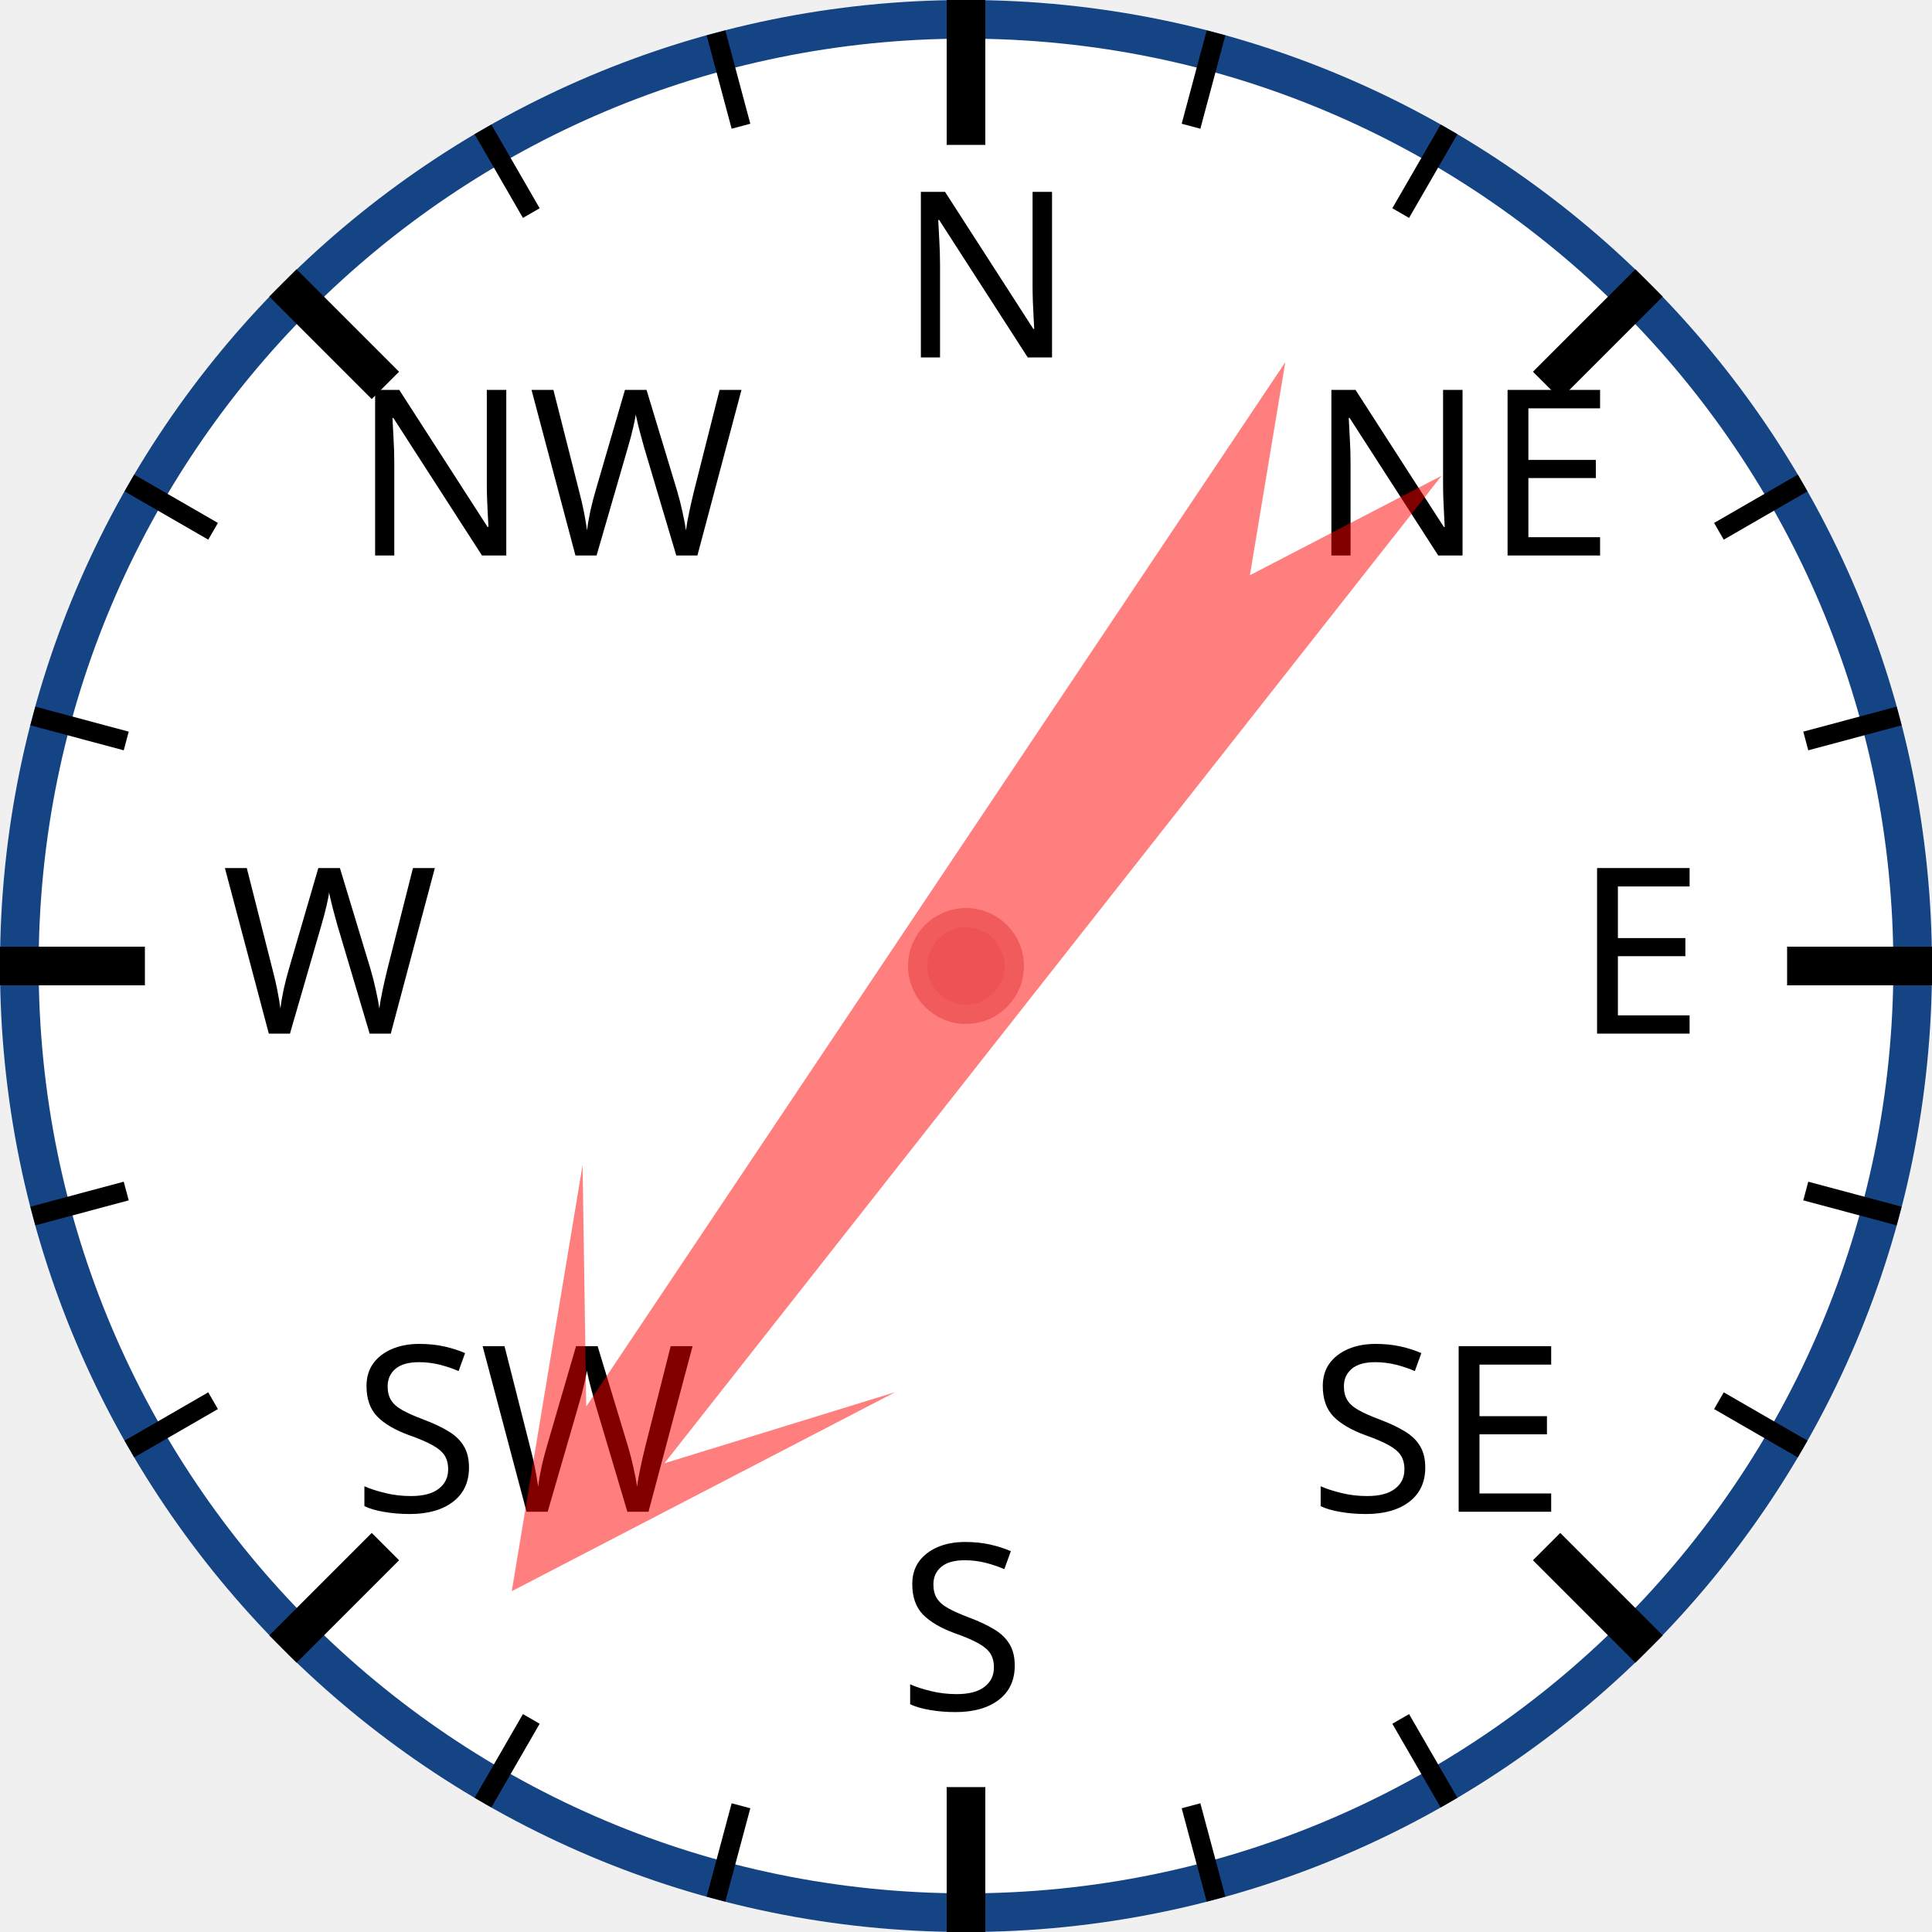
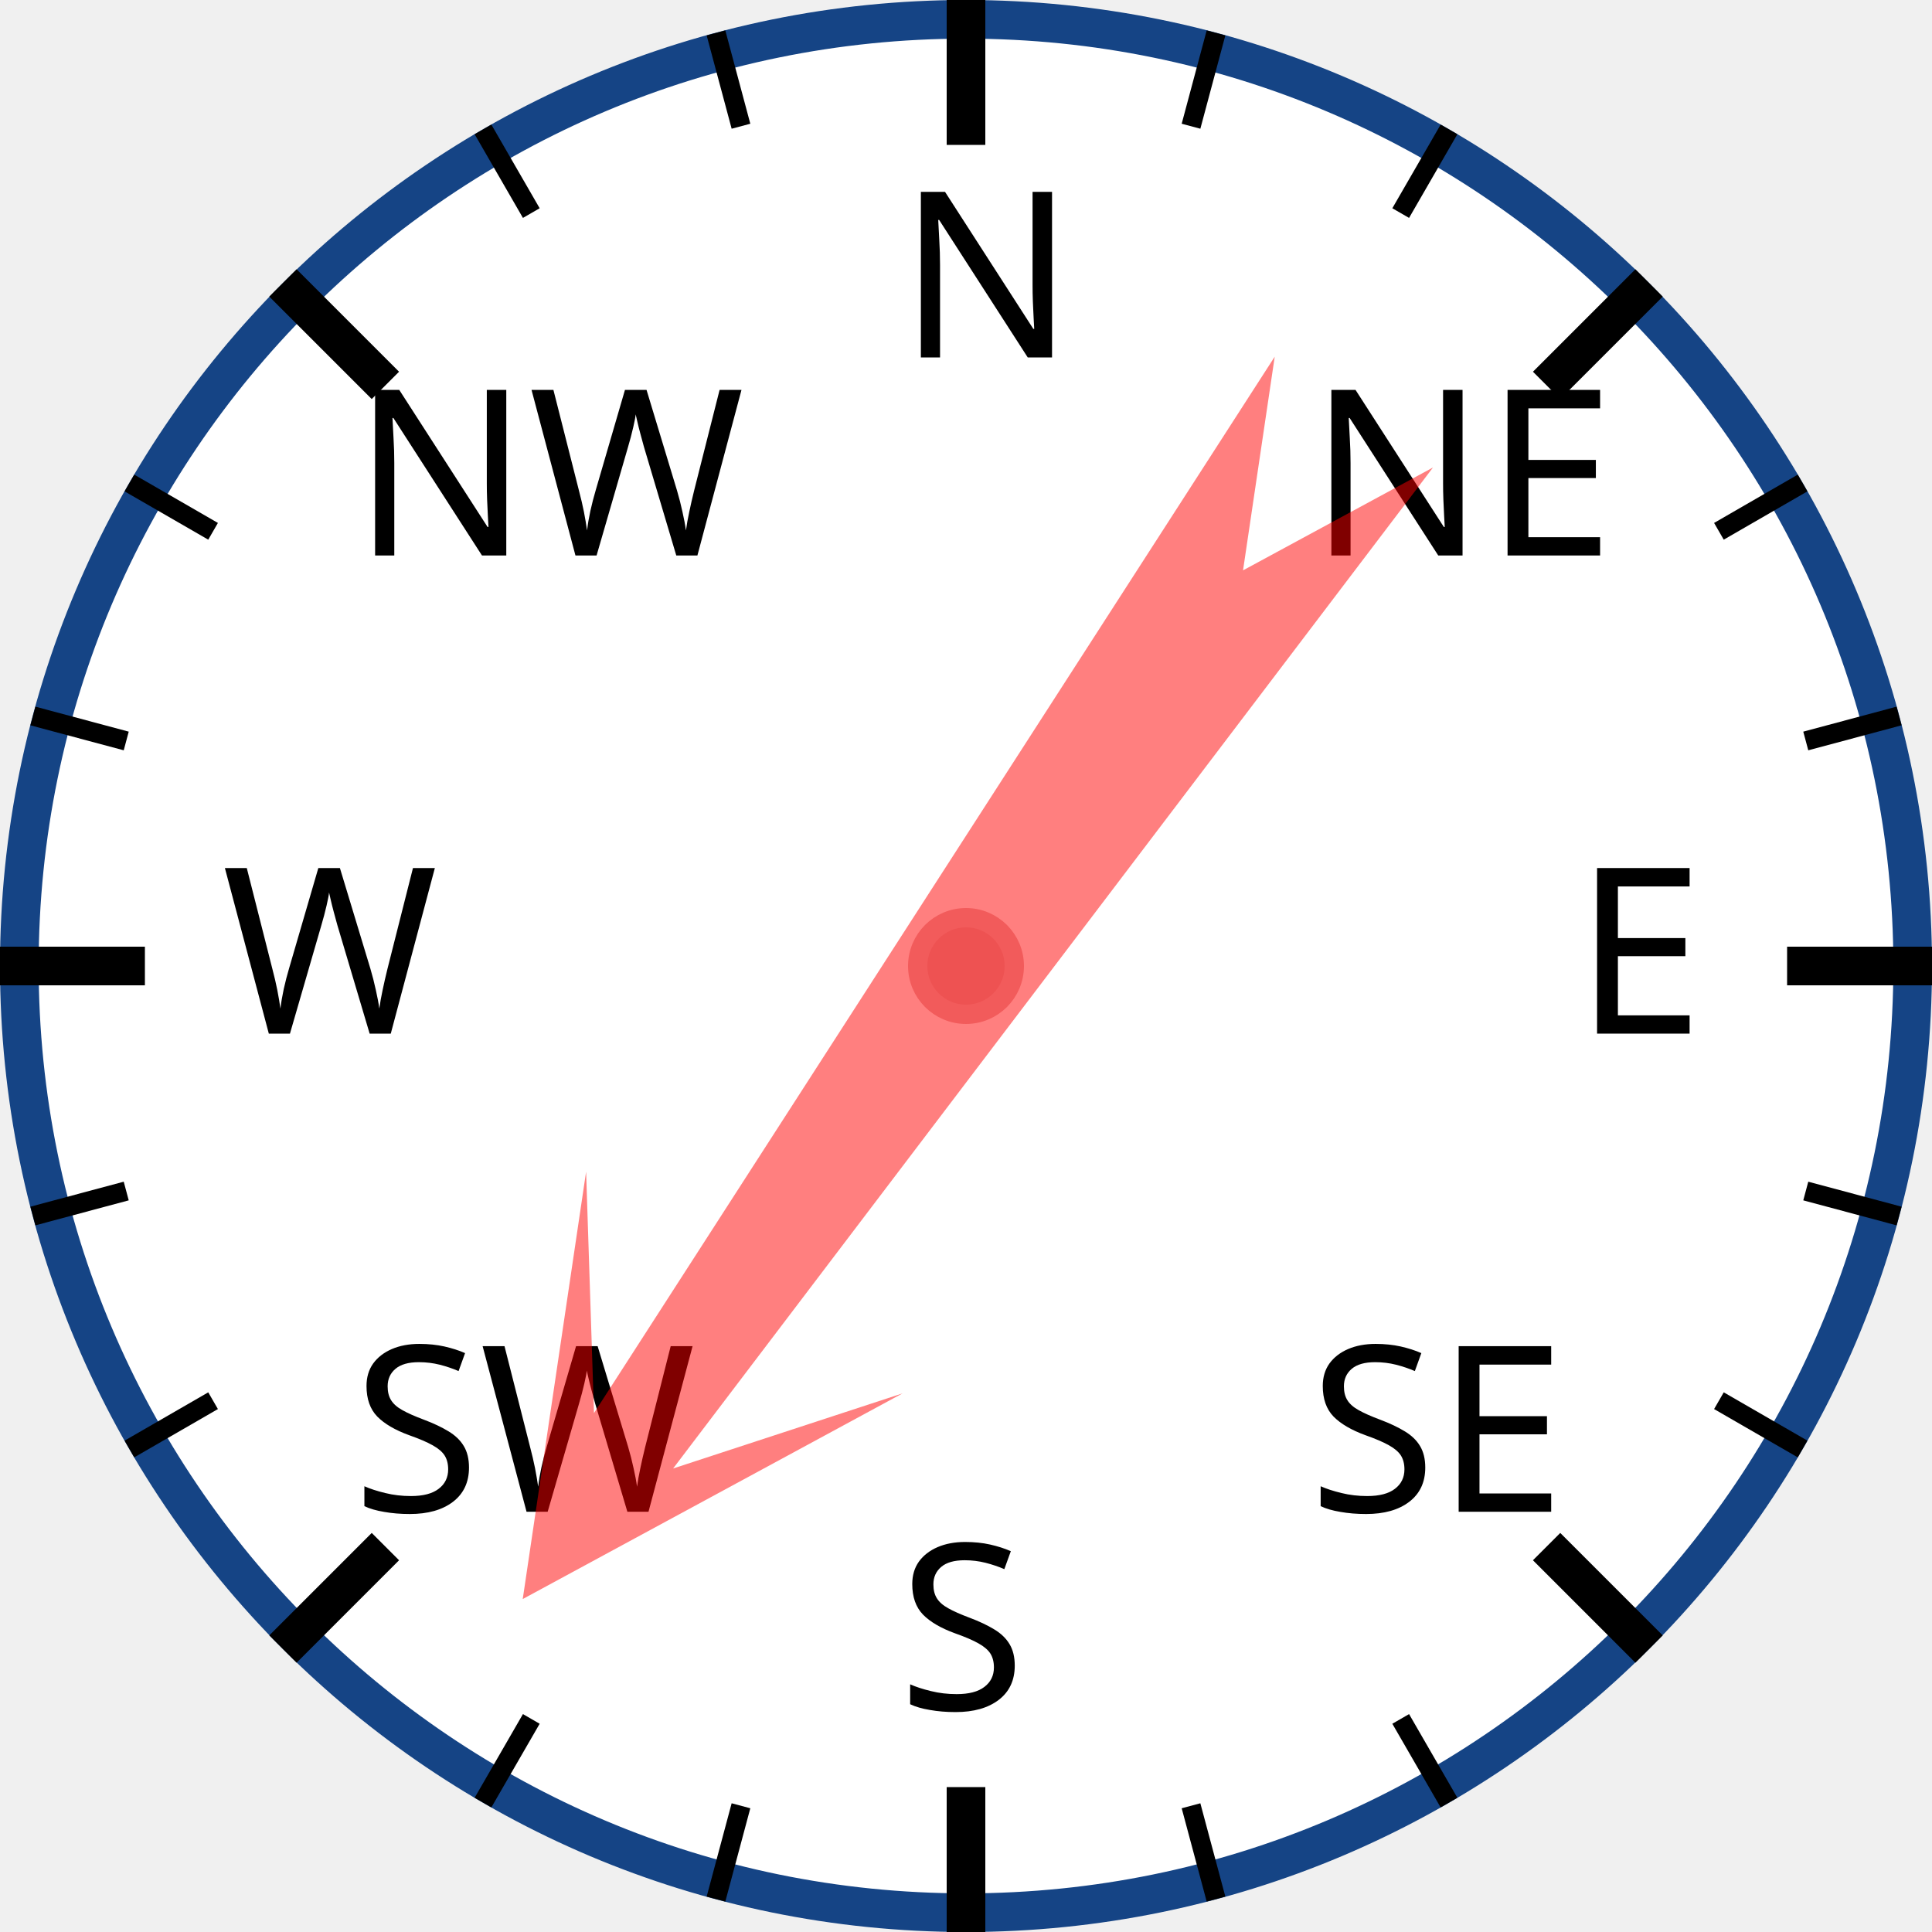
<svg xmlns="http://www.w3.org/2000/svg" width="120px" height="120px" viewBox="0 0 200 200">
  <circle cx="100" cy="100" r="98" style="fill: white; stroke: #154485; stroke-width: 4;" />
  <text x="93.0" y="37.0" style="font-family: sans-serif; font-size: 18pt;">N</text>
  <line x1="100.0" y1="0.0" x2="100.0" y2="15.0" style="stroke: black; stroke-width: 4;" />
  <line x1="74.118" y1="3.407" x2="76.706" y2="13.067" style="stroke: black; stroke-width: 2;" />
  <line x1="50" y1="13.397" x2="55" y2="22.058" style="stroke: black; stroke-width: 2;" />
  <text x="36.503" y="57.503" style="font-family: sans-serif; font-size: 18pt;">NW</text>
  <line x1="29.289" y1="29.289" x2="39.896" y2="39.896" style="stroke: black; stroke-width: 4;" />
  <line x1="13.397" y1="50" x2="22.058" y2="55" style="stroke: black; stroke-width: 2;" />
  <line x1="3.407" y1="74.118" x2="13.067" y2="76.706" style="stroke: black; stroke-width: 2;" />
  <text x="23.0" y="107.0" style="font-family: sans-serif; font-size: 18pt;">W</text>
  <line x1="0.0" y1="100.0" x2="15.0" y2="100.0" style="stroke: black; stroke-width: 4;" />
  <line x1="3.407" y1="125.882" x2="13.067" y2="123.294" style="stroke: black; stroke-width: 2;" />
  <line x1="13.397" y1="150" x2="22.058" y2="145" style="stroke: black; stroke-width: 2;" />
  <text x="36.503" y="156.497" style="font-family: sans-serif; font-size: 18pt;">SW</text>
  <line x1="29.289" y1="170.711" x2="39.896" y2="160.104" style="stroke: black; stroke-width: 4;" />
  <line x1="50" y1="186.603" x2="55" y2="177.942" style="stroke: black; stroke-width: 2;" />
  <line x1="74.118" y1="196.593" x2="76.706" y2="186.933" style="stroke: black; stroke-width: 2;" />
  <text x="93" y="177.0" style="font-family: sans-serif; font-size: 18pt;">S</text>
  <line x1="100" y1="200.0" x2="100" y2="185.0" style="stroke: black; stroke-width: 4;" />
  <line x1="125.882" y1="196.593" x2="123.294" y2="186.933" style="stroke: black; stroke-width: 2;" />
  <line x1="150.0" y1="186.603" x2="145.0" y2="177.942" style="stroke: black; stroke-width: 2;" />
  <text x="135.497" y="156.497" style="font-family: sans-serif; font-size: 18pt;">SE</text>
  <line x1="170.711" y1="170.711" x2="160.104" y2="160.104" style="stroke: black; stroke-width: 4;" />
  <line x1="186.603" y1="150" x2="177.942" y2="145" style="stroke: black; stroke-width: 2;" />
  <line x1="196.593" y1="125.882" x2="186.933" y2="123.294" style="stroke: black; stroke-width: 2;" />
  <text x="163.0" y="107" style="font-family: sans-serif; font-size: 18pt;">E</text>
  <line x1="200.0" y1="100" x2="185.0" y2="100" style="stroke: black; stroke-width: 4;" />
  <line x1="196.593" y1="74.118" x2="186.933" y2="76.706" style="stroke: black; stroke-width: 2;" />
  <line x1="186.603" y1="50" x2="177.942" y2="55" style="stroke: black; stroke-width: 2;" />
  <text x="135.497" y="57.503" style="font-family: sans-serif; font-size: 18pt;">NE</text>
  <line x1="170.711" y1="29.289" x2="160.104" y2="39.896" style="stroke: black; stroke-width: 4;" />
  <line x1="150" y1="13.397" x2="145" y2="22.058" style="stroke: black; stroke-width: 2;" />
  <line x1="125.882" y1="3.407" x2="123.294" y2="13.067" style="stroke: black; stroke-width: 2;" />
-   <polygon points="100 20 120 60 105 40 110 170 100 150 90 170 95 40 80 60" style="fill: red; fill-opacity: 0.5;" transform="rotate(216,100,100)" />
+   <polygon points="100 20 120 60 105 40 110 170 100 150 90 170 95 40 80 60" style="fill: red; fill-opacity: 0.5;" transform="rotate(215,100,100)" />
  <circle cx="100" cy="100" r="5" style="fill: #EE5252; stroke: #F25B5B; stroke-width: 2;" />
</svg>
